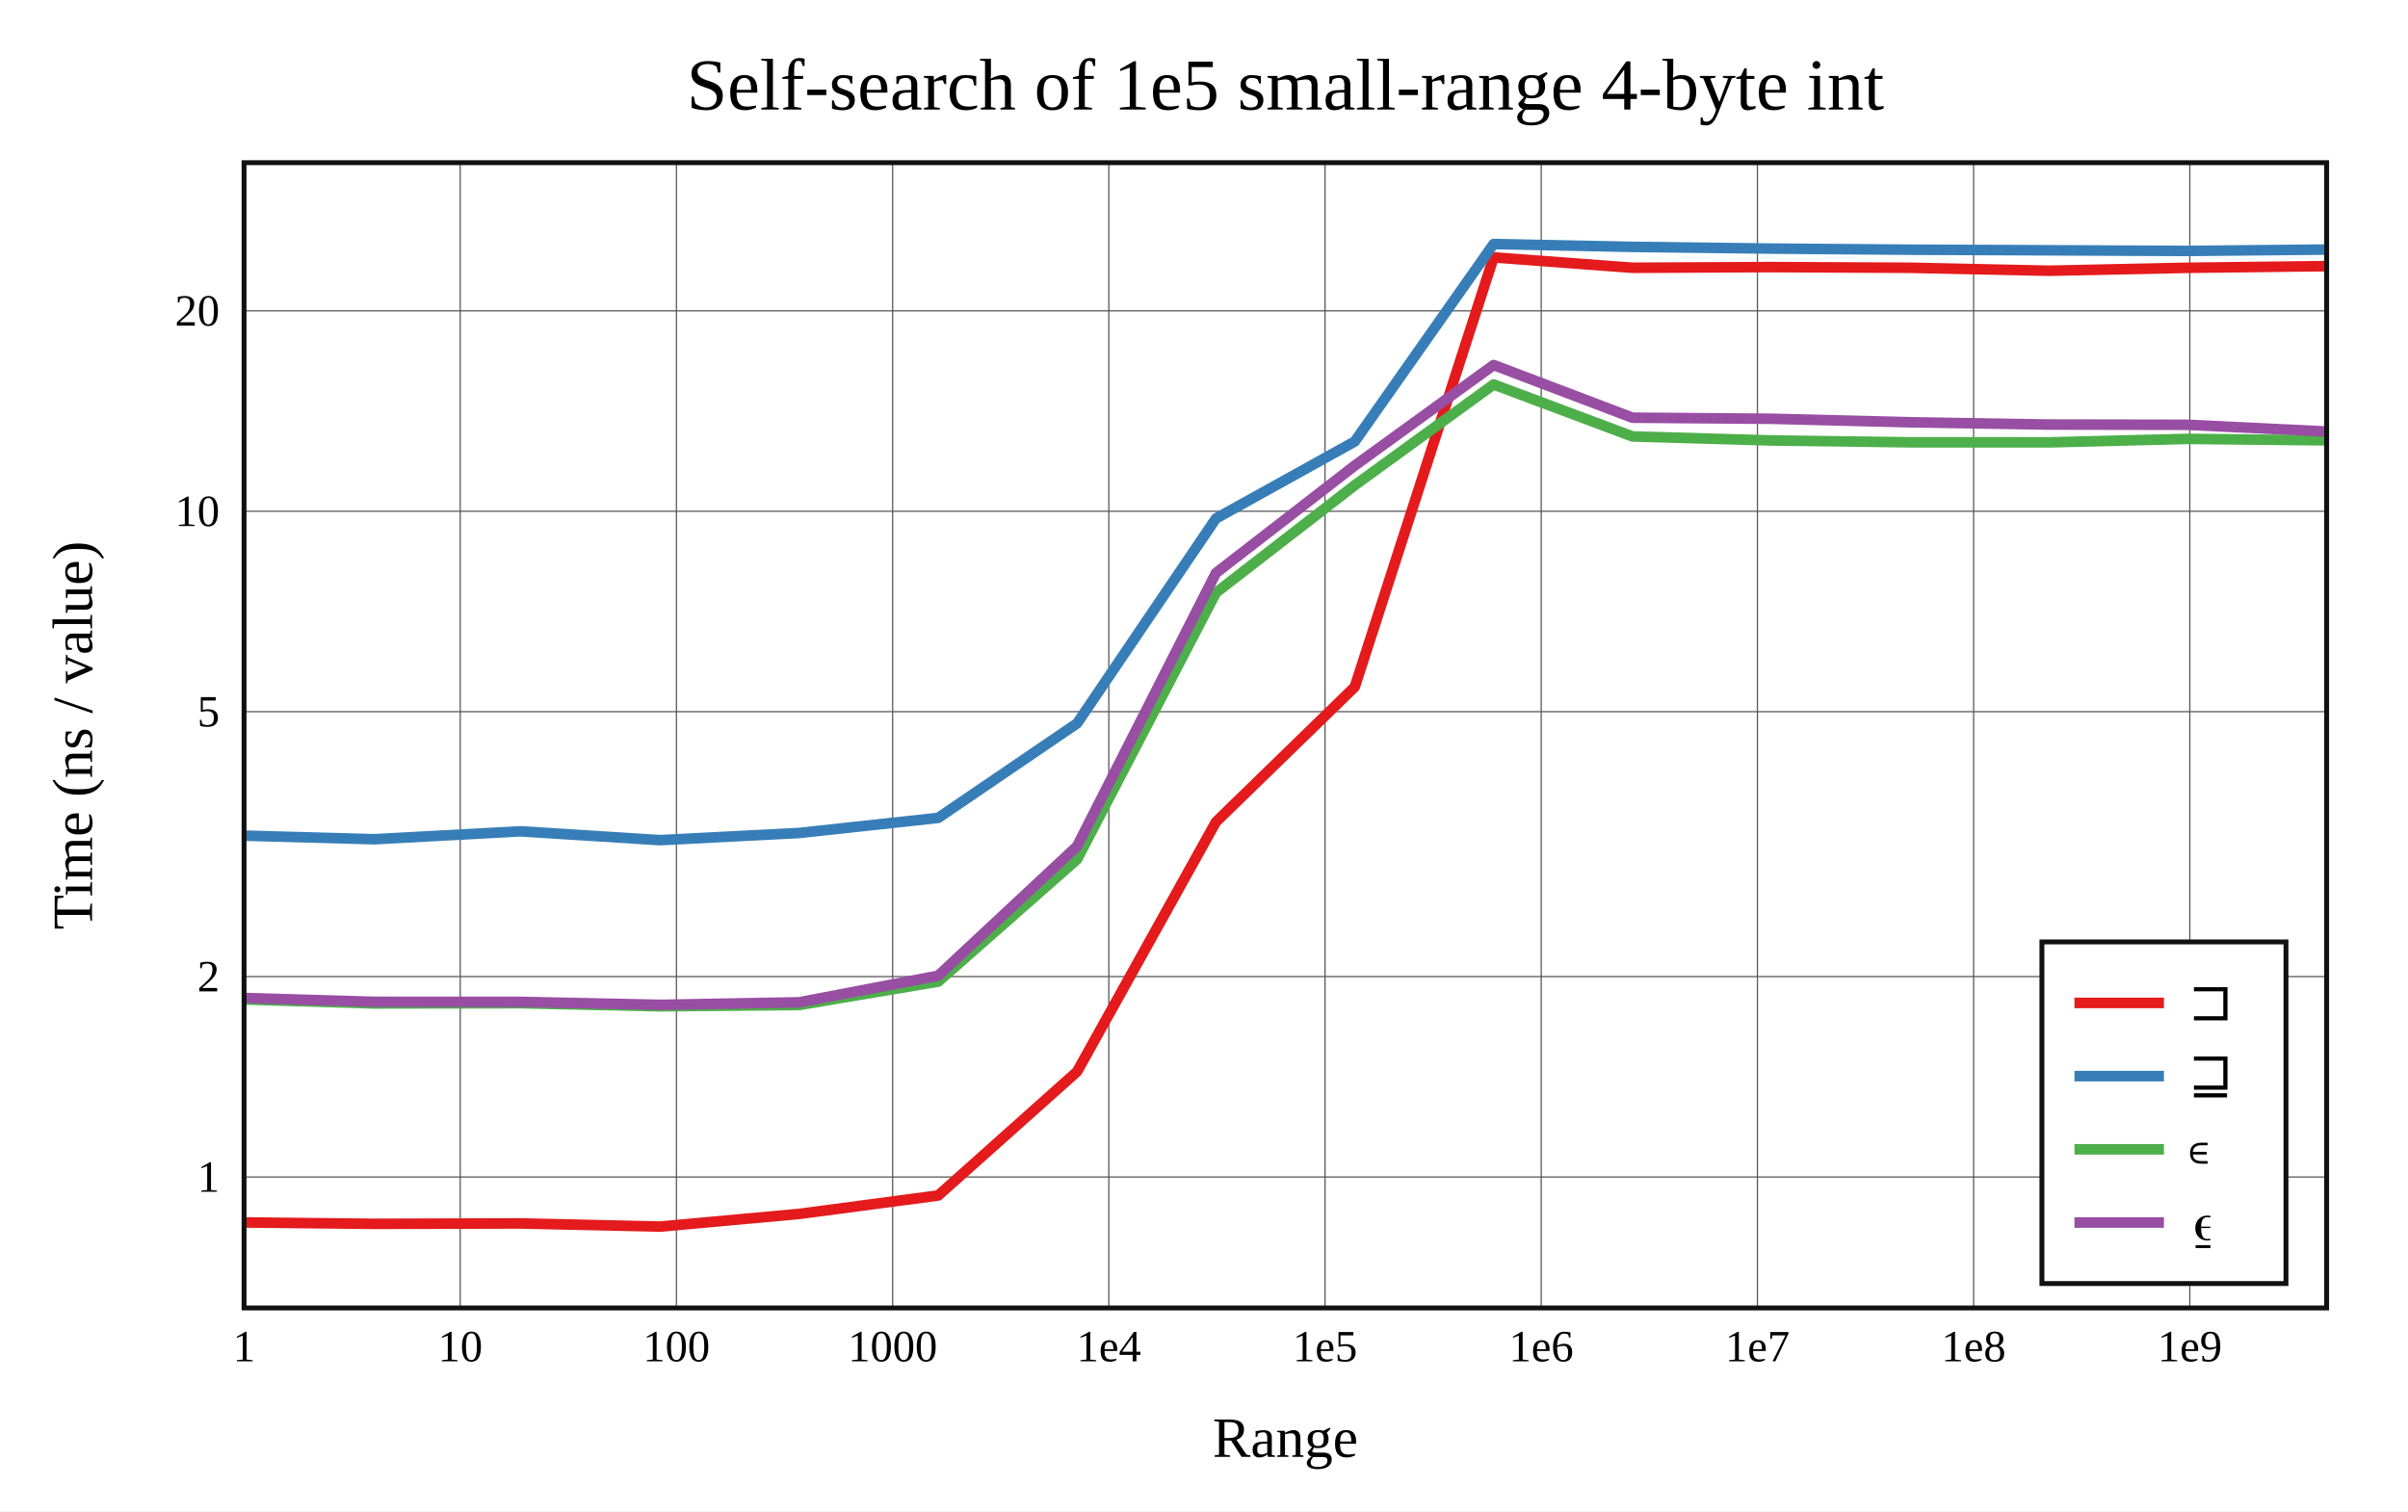
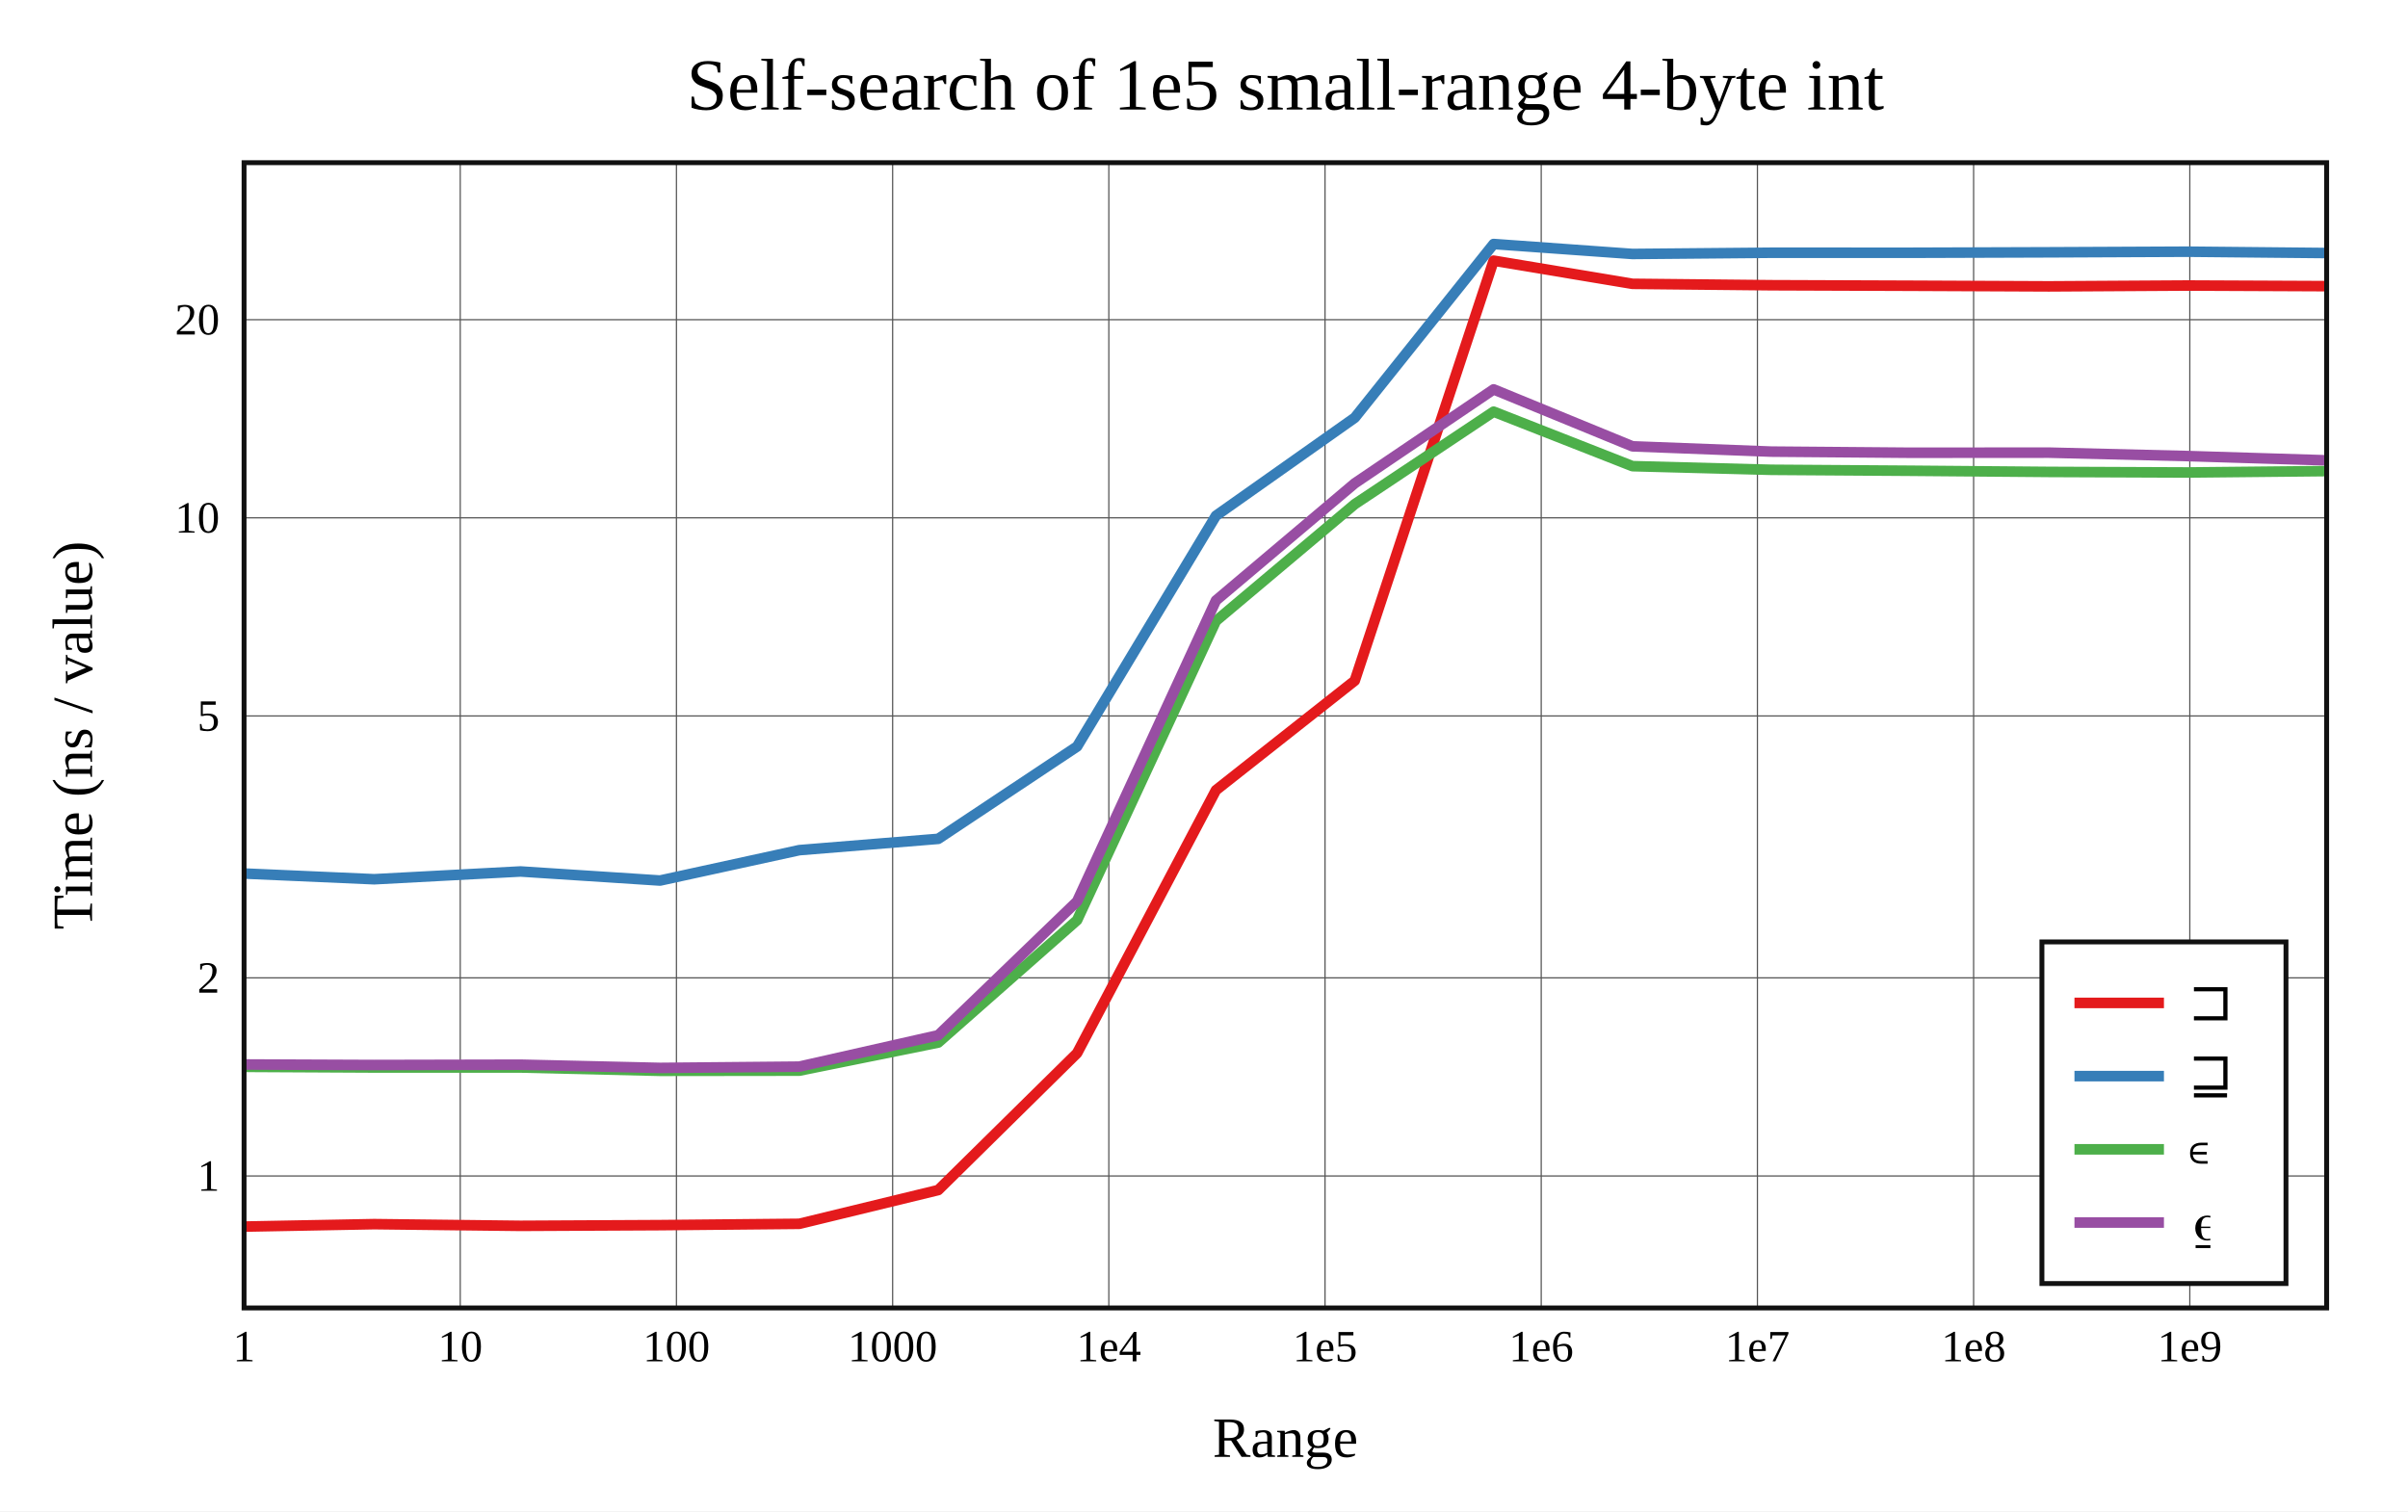
<svg xmlns="http://www.w3.org/2000/svg" viewBox="-60 -40 592 371.6" height="557.4" width="888">
  <g stroke-width="2.6" font-size="14px" text-anchor="middle">
    <defs>
      <clipPath id="clip">
        <rect x="0" y="0" width="512" height="281.6" />
      </clipPath>
    </defs>
    <rect fill="white" x="-60" y="-40" width="592" height="371.6" />
    <text dy="0.33em" font-size="18px" x="256" y="-19">Self-search of 1e5 small-range 4-byte int</text>
    <text dy="0.33em" x="256" y="313.6">Range</text>
    <text dy="0.33em" transform="rotate(-90)" x="-140.8" y="-42">Time (ns / value)</text>
    <g stroke-width="0.3" stroke="#555">
      <path d="M53.151 0v281.6" />
      <path d="M106.302 0v281.6" />
      <path d="M159.453 0v281.6" />
      <path d="M212.603 0v281.6" />
      <path d="M265.754 0v281.6" />
      <path d="M318.905 0v281.6" />
      <path d="M372.056 0v281.6" />
      <path d="M425.207 0v281.6" />
      <path d="M478.358 0v281.6" />
-       <path d="M0 249.404h512" />
-       <path d="M0 200.128h512" />
-       <path d="M0 134.988h512" />
-       <path d="M0 85.712h512" />
-       <path d="M0 36.436h512" />
+       <path d="M0 249.153h512" />
+       <path d="M0 200.437h512" />
+       <path d="M0 136.04h512" />
+       <path d="M0 87.324h512" />
+       <path d="M0 38.609h512" />
    </g>
    <g font-size="11px">
      <text dy="0.33em" x="0" y="291.1">1</text>
      <text dy="0.33em" x="53.151" y="291.1">10</text>
      <text dy="0.33em" x="106.302" y="291.1">100</text>
      <text dy="0.33em" x="159.453" y="291.1">1000</text>
      <text dy="0.33em" x="212.603" y="291.1">1e4</text>
      <text dy="0.33em" x="265.754" y="291.1">1e5</text>
      <text dy="0.33em" x="318.905" y="291.1">1e6</text>
      <text dy="0.33em" x="372.056" y="291.1">1e7</text>
      <text dy="0.33em" x="425.207" y="291.1">1e8</text>
      <text dy="0.33em" x="478.358" y="291.1">1e9</text>
      <g text-anchor="end">
-         <text dy="0.33em" x="-6" y="249.404">1</text>
-         <text dy="0.33em" x="-6" y="200.128">2</text>
-         <text dy="0.33em" x="-6" y="134.988">5</text>
-         <text dy="0.33em" x="-6" y="85.712">10</text>
-         <text dy="0.33em" x="-6" y="36.436">20</text>
+         <text dy="0.33em" x="-6" y="249.153">1</text>
+         <text dy="0.33em" x="-6" y="200.437">2</text>
+         <text dy="0.33em" x="-6" y="136.04">5</text>
+         <text dy="0.33em" x="-6" y="87.324">10</text>
+         <text dy="0.33em" x="-6" y="38.609">20</text>
      </g>
    </g>
    <g clip-path="url(#clip)" fill="none" stroke-linecap="round" stroke-linejoin="round">
-       <path stroke="#e41a1c" d="M0 260.578L32 260.924L67.967 260.821L102.277 261.6L136.502 258.478L170.66 253.95L204.798 223.486L238.933 162.107L273.067 128.898L307.2 23.284L341.333 25.841L375.467 25.678L409.6 25.841L443.733 26.57L477.867 25.845L512 25.438" />
-       <path stroke="#377eb8" d="M0 165.471L32 166.354L67.967 164.41L102.277 166.578L136.502 164.816L170.66 161.102L204.798 137.861L238.933 87.489L273.067 68.553L307.2 20L341.333 20.704L375.467 21.126L409.6 21.395L443.733 21.541L477.867 21.698L512 21.363" />
-       <path stroke="#4daf4a" d="M0 205.751L32 206.736L67.967 206.679L102.277 207.433L136.502 207.109L170.66 201.356L204.798 171.294L238.933 105.74L273.067 79.313L307.2 54.537L341.333 67.313L375.467 68.299L409.6 68.757L443.733 68.77L477.867 67.916L512 68.273" />
-       <path stroke="#984ea3" d="M0 205.385L32 206.331L67.967 206.342L102.277 207.07L136.502 206.447L170.66 199.906L204.798 168.061L238.933 100.897L273.067 74.483L307.2 49.754L341.333 62.706L375.467 62.97L409.6 63.829L443.733 64.391L477.867 64.451L512 66.103" />
+       <path stroke="#e41a1c" d="M0 261.6L32 260.996L67.967 261.415L102.277 261.242L136.502 260.916L170.66 252.618L204.798 218.957L238.933 154.301L273.067 127.368L307.2 24.094L341.333 29.789L375.467 30.136L409.6 30.26L443.733 30.413L477.867 30.208L512 30.359" />
+       <path stroke="#377eb8" d="M0 174.785L32 176.191L67.967 174.283L102.277 176.509L136.502 169.037L170.66 166.258L204.798 143.554L238.933 86.816L273.067 62.71L307.2 20L341.333 22.446L375.467 22.146L409.6 22.152L443.733 22.04L477.867 21.887L512 22.216" />
+       <path stroke="#4daf4a" d="M0 222.316L32 222.48L67.967 222.478L102.277 223.297L136.502 223.254L170.66 216.349L204.798 186.264L238.933 112.686L273.067 83.968L307.2 61.224L341.333 74.62L375.467 75.519L409.6 75.751L443.733 76.036L477.867 76.176L512 75.837" />
+       <path stroke="#984ea3" d="M0 221.735L32 221.867L67.967 221.79L102.277 222.582L136.502 222.267L170.66 214.548L204.798 181.638L238.933 107.661L273.067 78.838L307.2 55.744L341.333 69.744L375.467 71.044L409.6 71.322L443.733 71.298L477.867 72.141L512 73.187" />
    </g>
    <rect stroke-width="1.2" stroke="#111" fill="none" x="0" y="0" width="512" height="281.6" />
    <g transform="translate(442,191.6)" text-anchor="start" font-size="13px">
      <rect stroke-width="1.2" stroke="#111" fill="white" x="0" y="0" width="60" height="84" />
      <path stroke="#e41a1c" d="M8 15h22" />
      <path stroke="#377eb8" d="M8 33h22" />
      <path stroke="#4daf4a" d="M8 51h22" />
      <path stroke="#984ea3" d="M8 69h22" />
      <text dy="0.33em" x="36" y="15">⊐</text>
      <text dy="0.33em" x="36" y="33">⊒</text>
      <text dy="0.33em" x="36" y="51">∊</text>
      <text dy="0.33em" x="36" y="69">⍷</text>
    </g>
  </g>
</svg>
